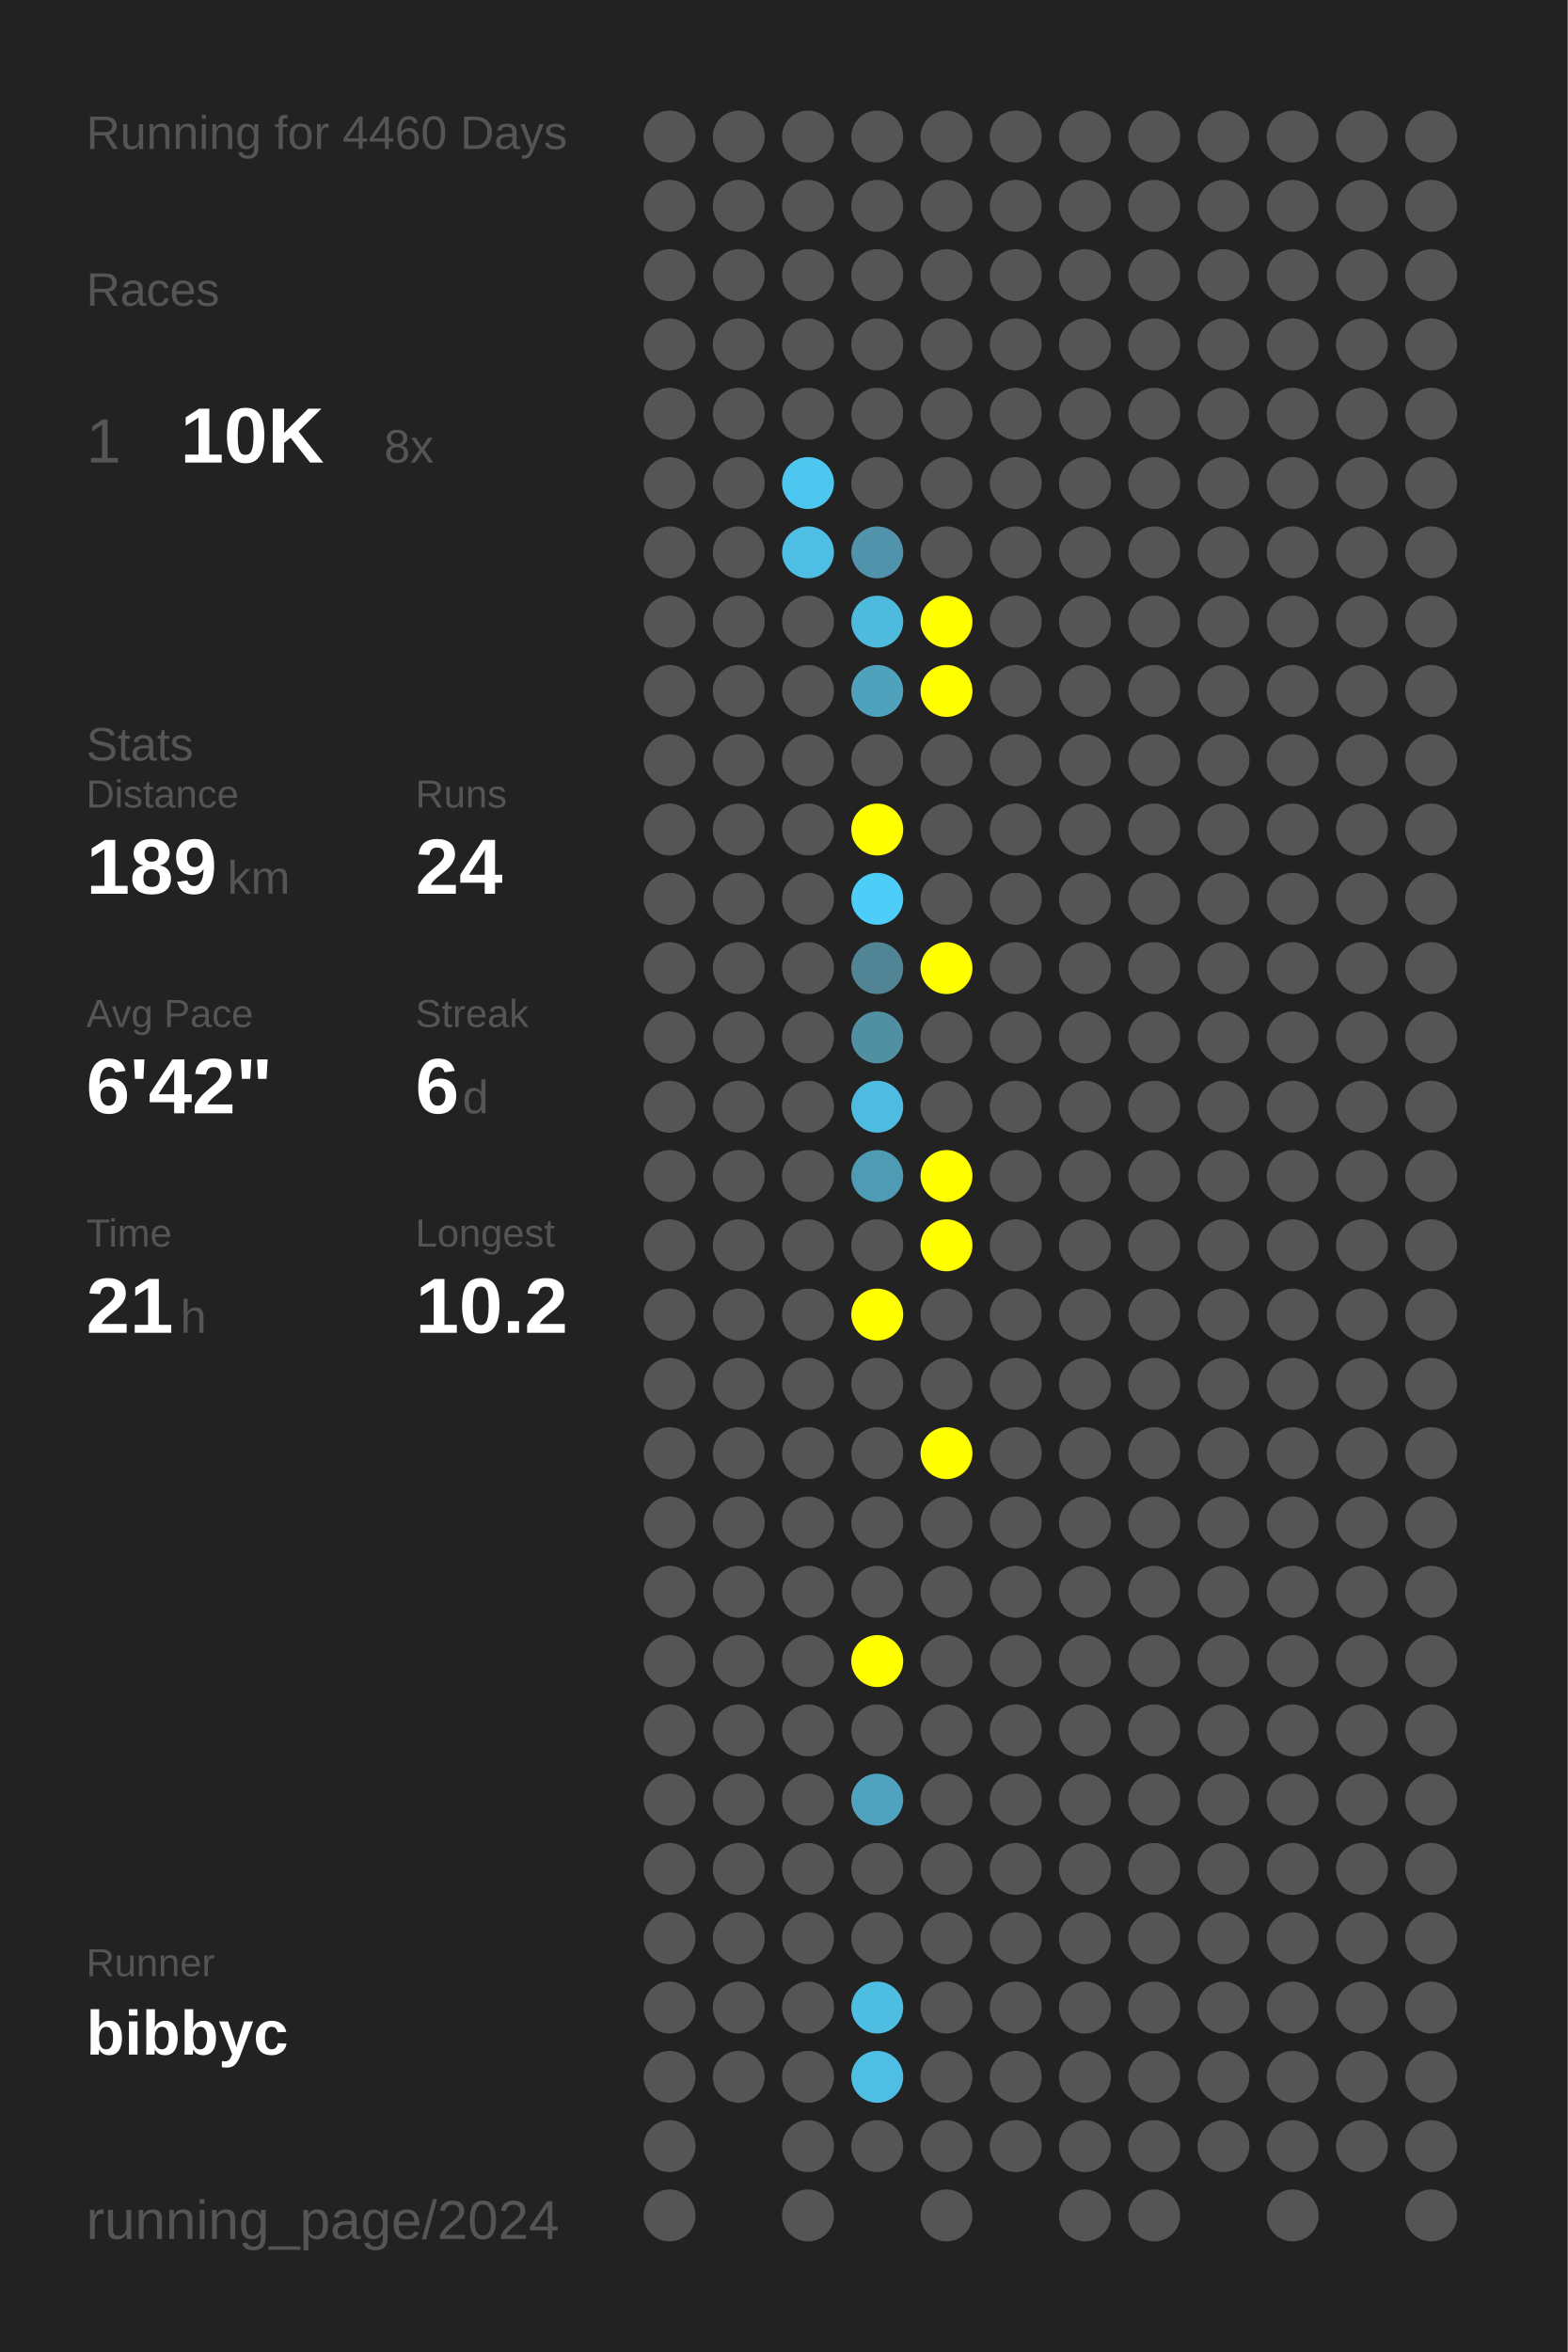
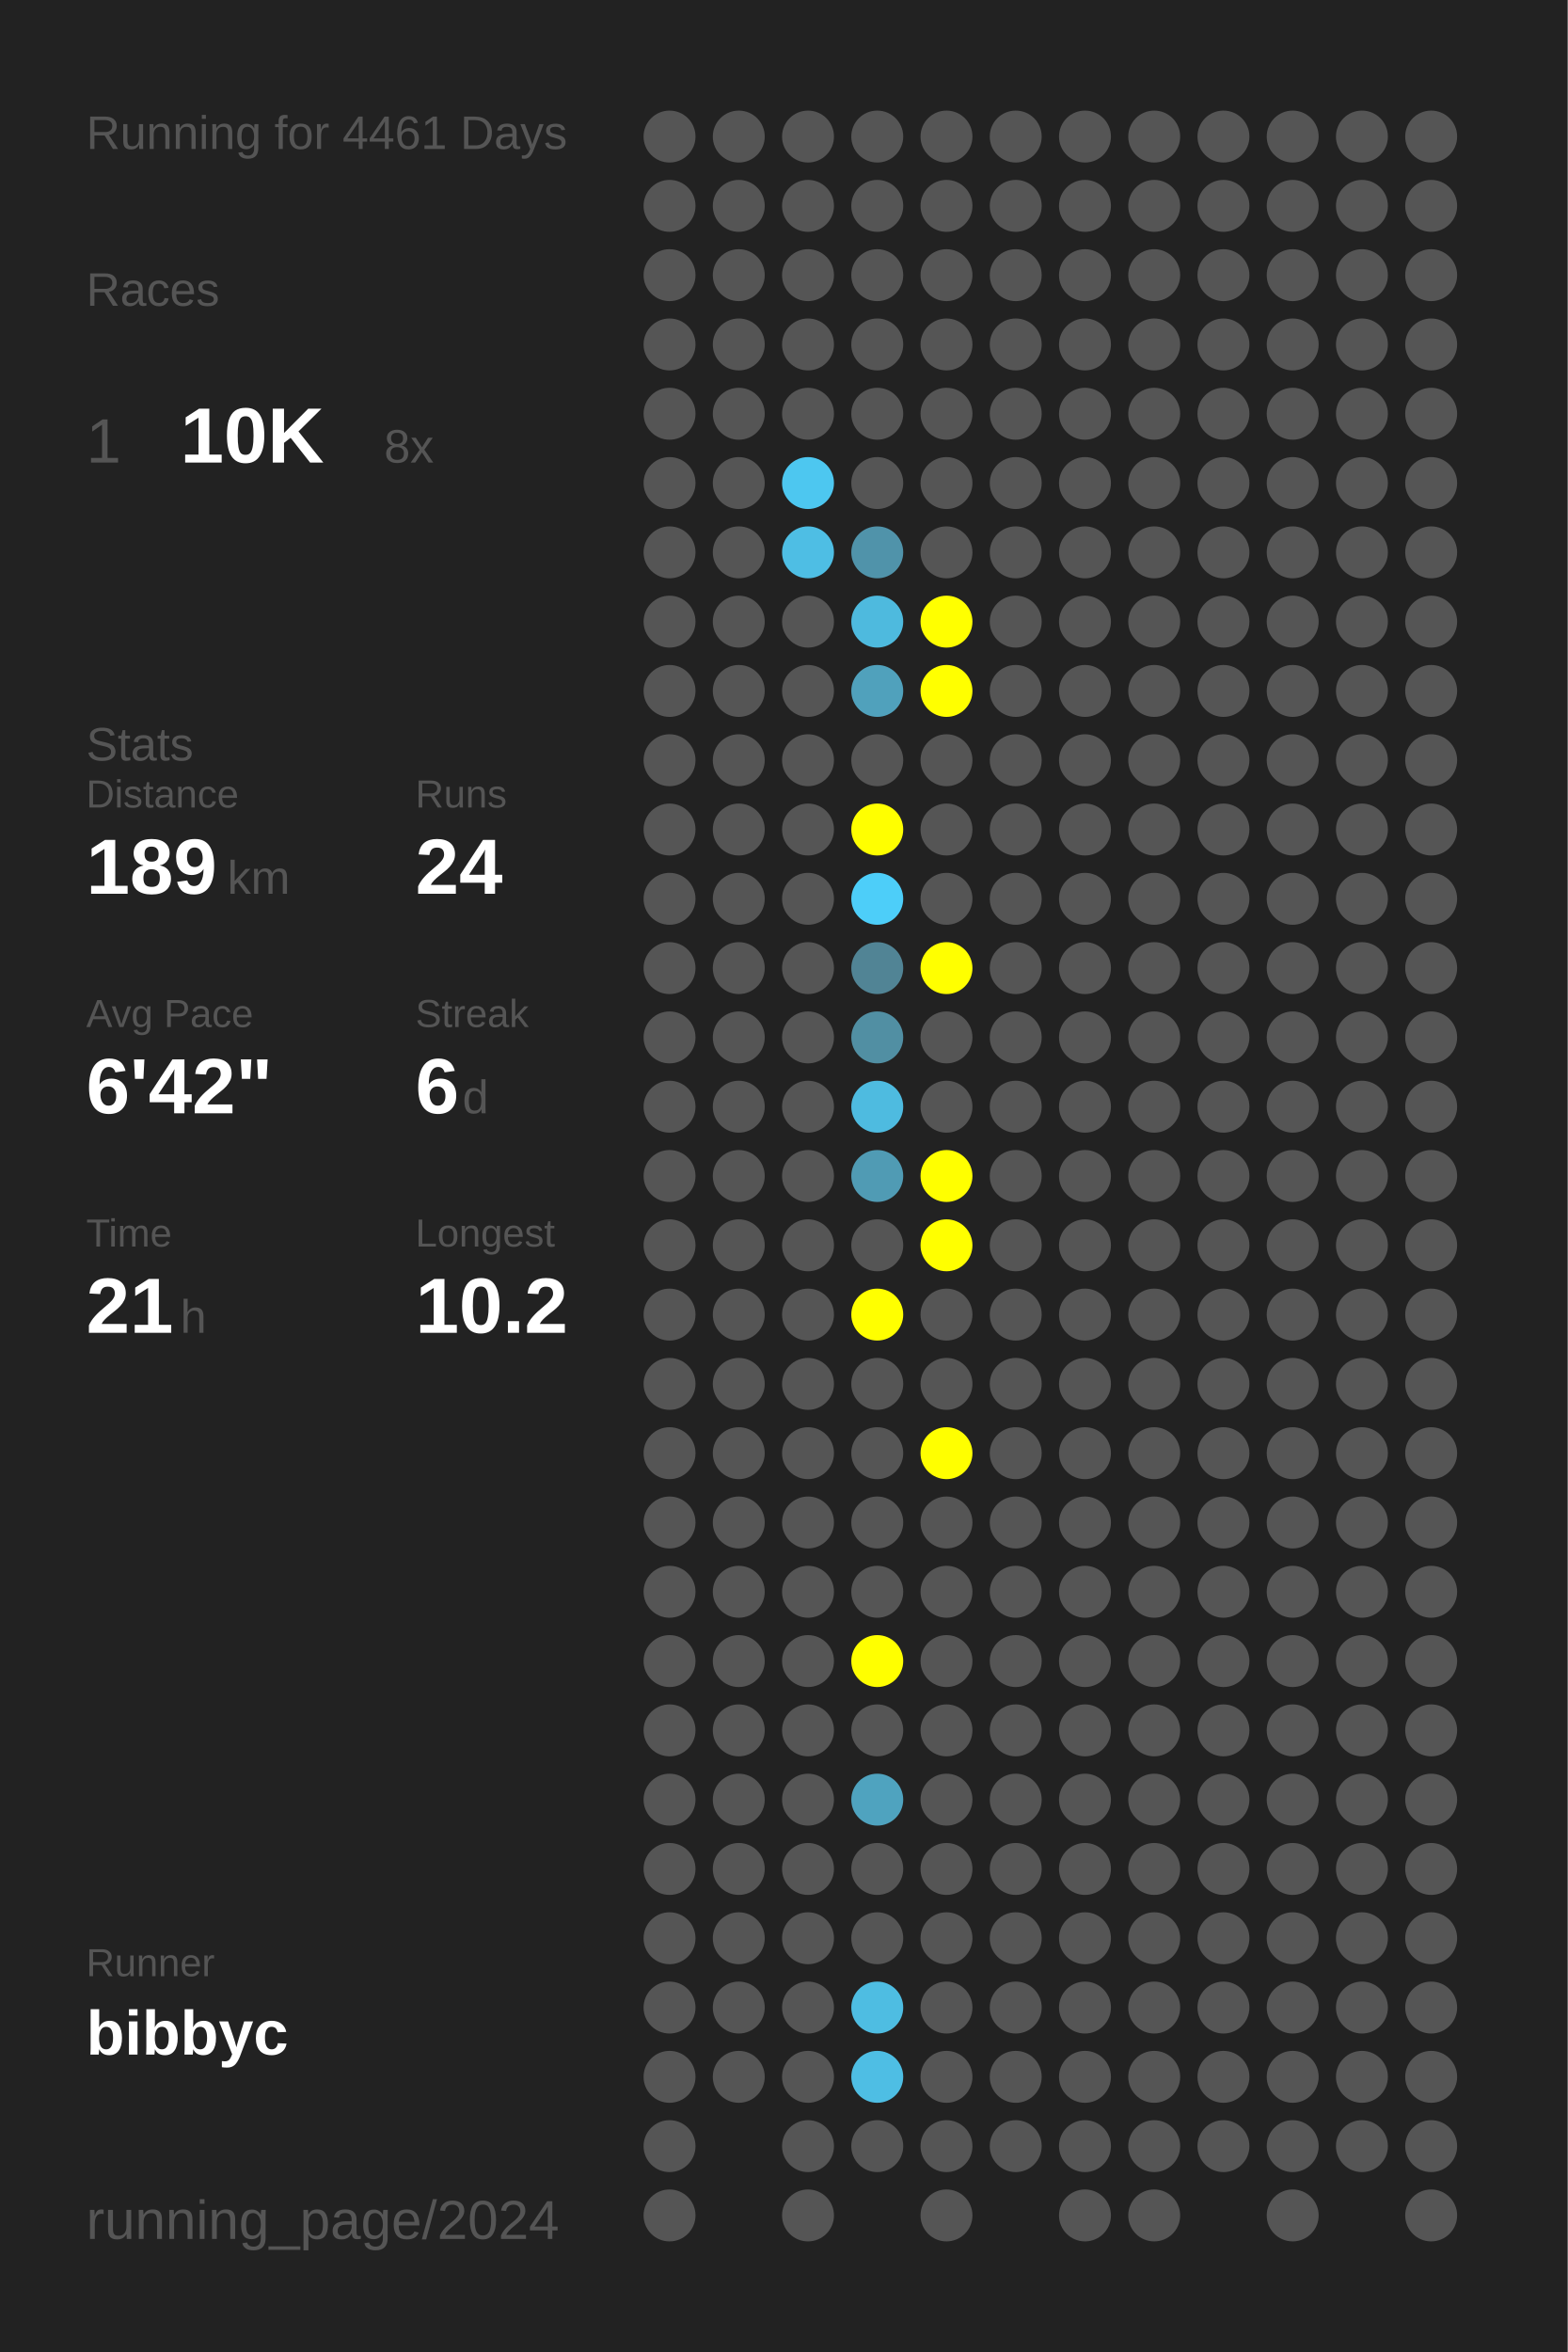
<svg xmlns="http://www.w3.org/2000/svg" baseProfile="full" height="300mm" version="1.1" viewBox="0,0,200,300" width="200mm">
  <defs />
  <rect fill="#222222" height="300" width="200" x="0" y="0" />
-   <text fill="#555555" style="font-size:6px; font-family:Arial;" x="11" y="19">Running for 4460 Days</text>
+   <text fill="#555555" style="font-size:6px; font-family:Arial;" x="11" y="19">Running for 4461 Days</text>
  <text fill="#555555" style="font-size:6px; font-family:Arial;" x="11" y="39">Races</text>
  <text fill="#555555" style="font-size:8px; font-family:Arial;" x="11" y="59">1</text>
  <text fill="#FFFFFF" style="font-size:10px; font-family:Arial; font-weight:bold;" x="23" y="59">10K</text>
  <text fill="#555555" style="font-size:6px; font-family:Arial;" x="49" y="59">8x</text>
  <text fill="#555555" style="font-size:6px; font-family:Arial;" x="11" y="97">Stats</text>
  <text fill="#555555" style="font-size:5px; font-family:Arial;" x="11" y="103">Distance</text>
  <text fill="#FFFFFF" style="font-size:10px; font-family:Arial; font-weight:bold;" x="11" y="114">189</text>
  <text fill="#555555" style="font-size:6px; font-family:Arial;" x="29" y="114">km</text>
  <text fill="#555555" style="font-size:5px; font-family:Arial;" x="53" y="103">Runs</text>
  <text fill="#FFFFFF" style="font-size:10px; font-family:Arial; font-weight:bold;" x="53" y="114">24</text>
  <text fill="#555555" style="font-size:5px; font-family:Arial;" x="11" y="131">Avg Pace</text>
  <text fill="#FFFFFF" style="font-size:10px; font-family:Arial; font-weight:bold;" x="11" y="142">6'42"</text>
  <text fill="#555555" style="font-size:5px; font-family:Arial;" x="53" y="131">Streak</text>
  <text fill="#FFFFFF" style="font-size:10px; font-family:Arial; font-weight:bold;" x="53" y="142">6</text>
  <text fill="#555555" style="font-size:6px; font-family:Arial;" x="59" y="142">d</text>
  <text fill="#555555" style="font-size:5px; font-family:Arial;" x="11" y="159">Time</text>
  <text fill="#FFFFFF" style="font-size:10px; font-family:Arial; font-weight:bold;" x="11" y="170">21</text>
  <text fill="#555555" style="font-size:6px; font-family:Arial;" x="23" y="170">h</text>
  <text fill="#555555" style="font-size:5px; font-family:Arial;" x="53" y="159">Longest</text>
  <text fill="#FFFFFF" style="font-size:10px; font-family:Arial; font-weight:bold;" x="53" y="170">10.2</text>
  <text fill="#555555" style="font-size:5px; font-family:Arial;" x="11" y="252.065">Runner</text>
  <text fill="#FFFFFF" style="font-size:8px; font-family:Arial; font-weight:bold;" x="11" y="262.065">bibbyc</text>
  <text fill="#555555" style="font-size:7px; font-family:Arial;" x="11" y="285.581">running_page/2024</text>
  <circle cx="85.417" cy="17.419" fill="#555555" r="3.312" />
  <circle cx="85.417" cy="26.258" fill="#555555" r="3.312" />
  <circle cx="85.417" cy="35.097" fill="#555555" r="3.312" />
  <circle cx="85.417" cy="43.935" fill="#555555" r="3.312" />
  <circle cx="85.417" cy="52.774" fill="#555555" r="3.312" />
  <circle cx="85.417" cy="61.613" fill="#555555" r="3.312" />
  <circle cx="85.417" cy="70.452" fill="#555555" r="3.312" />
  <circle cx="85.417" cy="79.29" fill="#555555" r="3.312" />
  <circle cx="85.417" cy="88.129" fill="#555555" r="3.312" />
  <circle cx="85.417" cy="96.968" fill="#555555" r="3.312" />
  <circle cx="85.417" cy="105.806" fill="#555555" r="3.312" />
  <circle cx="85.417" cy="114.645" fill="#555555" r="3.312" />
  <circle cx="85.417" cy="123.484" fill="#555555" r="3.312" />
  <circle cx="85.417" cy="132.323" fill="#555555" r="3.312" />
  <circle cx="85.417" cy="141.161" fill="#555555" r="3.312" />
  <circle cx="85.417" cy="150" fill="#555555" r="3.312" />
  <circle cx="85.417" cy="158.839" fill="#555555" r="3.312" />
  <circle cx="85.417" cy="167.677" fill="#555555" r="3.312" />
  <circle cx="85.417" cy="176.516" fill="#555555" r="3.312" />
  <circle cx="85.417" cy="185.355" fill="#555555" r="3.312" />
  <circle cx="85.417" cy="194.194" fill="#555555" r="3.312" />
  <circle cx="85.417" cy="203.032" fill="#555555" r="3.312" />
  <circle cx="85.417" cy="211.871" fill="#555555" r="3.312" />
  <circle cx="85.417" cy="220.71" fill="#555555" r="3.312" />
  <circle cx="85.417" cy="229.548" fill="#555555" r="3.312" />
  <circle cx="85.417" cy="238.387" fill="#555555" r="3.312" />
  <circle cx="85.417" cy="247.226" fill="#555555" r="3.312" />
  <circle cx="85.417" cy="256.065" fill="#555555" r="3.312" />
  <circle cx="85.417" cy="264.903" fill="#555555" r="3.312" />
  <circle cx="85.417" cy="273.742" fill="#555555" r="3.312" />
  <circle cx="85.417" cy="282.581" fill="#555555" r="3.312" />
  <circle cx="94.25" cy="17.419" fill="#555555" r="3.312" />
  <circle cx="94.25" cy="26.258" fill="#555555" r="3.312" />
  <circle cx="94.25" cy="35.097" fill="#555555" r="3.312" />
  <circle cx="94.25" cy="43.935" fill="#555555" r="3.312" />
  <circle cx="94.25" cy="52.774" fill="#555555" r="3.312" />
  <circle cx="94.25" cy="61.613" fill="#555555" r="3.312" />
  <circle cx="94.25" cy="70.452" fill="#555555" r="3.312" />
  <circle cx="94.25" cy="79.29" fill="#555555" r="3.312" />
  <circle cx="94.25" cy="88.129" fill="#555555" r="3.312" />
  <circle cx="94.25" cy="96.968" fill="#555555" r="3.312" />
  <circle cx="94.25" cy="105.806" fill="#555555" r="3.312" />
  <circle cx="94.25" cy="114.645" fill="#555555" r="3.312" />
  <circle cx="94.25" cy="123.484" fill="#555555" r="3.312" />
  <circle cx="94.25" cy="132.323" fill="#555555" r="3.312" />
  <circle cx="94.25" cy="141.161" fill="#555555" r="3.312" />
  <circle cx="94.25" cy="150" fill="#555555" r="3.312" />
  <circle cx="94.25" cy="158.839" fill="#555555" r="3.312" />
  <circle cx="94.25" cy="167.677" fill="#555555" r="3.312" />
  <circle cx="94.25" cy="176.516" fill="#555555" r="3.312" />
  <circle cx="94.25" cy="185.355" fill="#555555" r="3.312" />
  <circle cx="94.25" cy="194.194" fill="#555555" r="3.312" />
  <circle cx="94.25" cy="203.032" fill="#555555" r="3.312" />
  <circle cx="94.25" cy="211.871" fill="#555555" r="3.312" />
  <circle cx="94.25" cy="220.71" fill="#555555" r="3.312" />
  <circle cx="94.25" cy="229.548" fill="#555555" r="3.312" />
  <circle cx="94.25" cy="238.387" fill="#555555" r="3.312" />
  <circle cx="94.25" cy="247.226" fill="#555555" r="3.312" />
  <circle cx="94.25" cy="256.065" fill="#555555" r="3.312" />
  <circle cx="94.25" cy="264.903" fill="#555555" r="3.312" />
  <circle cx="103.083" cy="17.419" fill="#555555" r="3.312" />
  <circle cx="103.083" cy="26.258" fill="#555555" r="3.312" />
  <circle cx="103.083" cy="35.097" fill="#555555" r="3.312" />
  <circle cx="103.083" cy="43.935" fill="#555555" r="3.312" />
  <circle cx="103.083" cy="52.774" fill="#555555" r="3.312" />
  <circle cx="103.083" cy="61.613" fill="#4dc7f0" r="3.312" />
  <circle cx="103.083" cy="70.452" fill="#4ebee4" r="3.312" />
  <circle cx="103.083" cy="79.29" fill="#555555" r="3.312" />
  <circle cx="103.083" cy="88.129" fill="#555555" r="3.312" />
  <circle cx="103.083" cy="96.968" fill="#555555" r="3.312" />
  <circle cx="103.083" cy="105.806" fill="#555555" r="3.312" />
  <circle cx="103.083" cy="114.645" fill="#555555" r="3.312" />
  <circle cx="103.083" cy="123.484" fill="#555555" r="3.312" />
  <circle cx="103.083" cy="132.323" fill="#555555" r="3.312" />
  <circle cx="103.083" cy="141.161" fill="#555555" r="3.312" />
  <circle cx="103.083" cy="150" fill="#555555" r="3.312" />
  <circle cx="103.083" cy="158.839" fill="#555555" r="3.312" />
  <circle cx="103.083" cy="167.677" fill="#555555" r="3.312" />
  <circle cx="103.083" cy="176.516" fill="#555555" r="3.312" />
  <circle cx="103.083" cy="185.355" fill="#555555" r="3.312" />
  <circle cx="103.083" cy="194.194" fill="#555555" r="3.312" />
  <circle cx="103.083" cy="203.032" fill="#555555" r="3.312" />
  <circle cx="103.083" cy="211.871" fill="#555555" r="3.312" />
  <circle cx="103.083" cy="220.71" fill="#555555" r="3.312" />
  <circle cx="103.083" cy="229.548" fill="#555555" r="3.312" />
  <circle cx="103.083" cy="238.387" fill="#555555" r="3.312" />
  <circle cx="103.083" cy="247.226" fill="#555555" r="3.312" />
  <circle cx="103.083" cy="256.065" fill="#555555" r="3.312" />
  <circle cx="103.083" cy="264.903" fill="#555555" r="3.312" />
  <circle cx="103.083" cy="273.742" fill="#555555" r="3.312" />
  <circle cx="103.083" cy="282.581" fill="#555555" r="3.312" />
  <circle cx="111.917" cy="17.419" fill="#555555" r="3.312" />
  <circle cx="111.917" cy="26.258" fill="#555555" r="3.312" />
  <circle cx="111.917" cy="35.097" fill="#555555" r="3.312" />
  <circle cx="111.917" cy="43.935" fill="#555555" r="3.312" />
  <circle cx="111.917" cy="52.774" fill="#555555" r="3.312" />
  <circle cx="111.917" cy="61.613" fill="#555555" r="3.312" />
  <circle cx="111.917" cy="70.452" fill="#5093aa" r="3.312" />
  <circle cx="111.917" cy="79.29" fill="#4ebade" r="3.312" />
  <circle cx="111.917" cy="88.129" fill="#50a1bc" r="3.312" />
  <circle cx="111.917" cy="96.968" fill="#555555" r="3.312" />
  <circle cx="111.917" cy="105.806" fill="#FFFF00" r="3.312" />
  <circle cx="111.917" cy="114.645" fill="#4dcef9" r="3.312" />
  <circle cx="111.917" cy="123.484" fill="#518495" r="3.312" />
  <circle cx="111.917" cy="132.323" fill="#518fa3" r="3.312" />
  <circle cx="111.917" cy="141.161" fill="#4ebbe0" r="3.312" />
  <circle cx="111.917" cy="150" fill="#509bb4" r="3.312" />
  <circle cx="111.917" cy="158.839" fill="#555555" r="3.312" />
  <circle cx="111.917" cy="167.677" fill="#FFFF00" r="3.312" />
  <circle cx="111.917" cy="176.516" fill="#555555" r="3.312" />
  <circle cx="111.917" cy="185.355" fill="#555555" r="3.312" />
  <circle cx="111.917" cy="194.194" fill="#555555" r="3.312" />
  <circle cx="111.917" cy="203.032" fill="#555555" r="3.312" />
  <circle cx="111.917" cy="211.871" fill="#FFFF00" r="3.312" />
  <circle cx="111.917" cy="220.71" fill="#555555" r="3.312" />
  <circle cx="111.917" cy="229.548" fill="#4fa3bf" r="3.312" />
  <circle cx="111.917" cy="238.387" fill="#555555" r="3.312" />
  <circle cx="111.917" cy="247.226" fill="#555555" r="3.312" />
  <circle cx="111.917" cy="256.065" fill="#4ebde2" r="3.312" />
  <circle cx="111.917" cy="264.903" fill="#4ebee4" r="3.312" />
  <circle cx="111.917" cy="273.742" fill="#555555" r="3.312" />
  <circle cx="120.75" cy="17.419" fill="#555555" r="3.312" />
  <circle cx="120.75" cy="26.258" fill="#555555" r="3.312" />
  <circle cx="120.75" cy="35.097" fill="#555555" r="3.312" />
  <circle cx="120.75" cy="43.935" fill="#555555" r="3.312" />
  <circle cx="120.75" cy="52.774" fill="#555555" r="3.312" />
  <circle cx="120.75" cy="61.613" fill="#555555" r="3.312" />
  <circle cx="120.75" cy="70.452" fill="#555555" r="3.312" />
  <circle cx="120.75" cy="79.29" fill="#FFFF00" r="3.312" />
  <circle cx="120.75" cy="88.129" fill="#FFFF00" r="3.312" />
  <circle cx="120.75" cy="96.968" fill="#555555" r="3.312" />
  <circle cx="120.75" cy="105.806" fill="#555555" r="3.312" />
  <circle cx="120.75" cy="114.645" fill="#555555" r="3.312" />
  <circle cx="120.75" cy="123.484" fill="#FFFF00" r="3.312" />
  <circle cx="120.75" cy="132.323" fill="#555555" r="3.312" />
  <circle cx="120.75" cy="141.161" fill="#555555" r="3.312" />
  <circle cx="120.75" cy="150" fill="#FFFF00" r="3.312" />
  <circle cx="120.75" cy="158.839" fill="#FFFF00" r="3.312" />
  <circle cx="120.75" cy="167.677" fill="#555555" r="3.312" />
  <circle cx="120.75" cy="176.516" fill="#555555" r="3.312" />
  <circle cx="120.75" cy="185.355" fill="#FFFF00" r="3.312" />
  <circle cx="120.75" cy="194.194" fill="#555555" r="3.312" />
  <circle cx="120.75" cy="203.032" fill="#555555" r="3.312" />
  <circle cx="120.75" cy="211.871" fill="#555555" r="3.312" />
  <circle cx="120.75" cy="220.71" fill="#555555" r="3.312" />
  <circle cx="120.75" cy="229.548" fill="#555555" r="3.312" />
  <circle cx="120.75" cy="238.387" fill="#555555" r="3.312" />
  <circle cx="120.75" cy="247.226" fill="#555555" r="3.312" />
  <circle cx="120.75" cy="256.065" fill="#555555" r="3.312" />
  <circle cx="120.75" cy="264.903" fill="#555555" r="3.312" />
  <circle cx="120.75" cy="273.742" fill="#555555" r="3.312" />
  <circle cx="120.75" cy="282.581" fill="#555555" r="3.312" />
  <circle cx="129.583" cy="17.419" fill="#555555" r="3.312" />
  <circle cx="129.583" cy="26.258" fill="#555555" r="3.312" />
  <circle cx="129.583" cy="35.097" fill="#555555" r="3.312" />
  <circle cx="129.583" cy="43.935" fill="#555555" r="3.312" />
  <circle cx="129.583" cy="52.774" fill="#555555" r="3.312" />
  <circle cx="129.583" cy="61.613" fill="#555555" r="3.312" />
  <circle cx="129.583" cy="70.452" fill="#555555" r="3.312" />
  <circle cx="129.583" cy="79.29" fill="#555555" r="3.312" />
  <circle cx="129.583" cy="88.129" fill="#555555" r="3.312" />
  <circle cx="129.583" cy="96.968" fill="#555555" r="3.312" />
  <circle cx="129.583" cy="105.806" fill="#555555" r="3.312" />
  <circle cx="129.583" cy="114.645" fill="#555555" r="3.312" />
  <circle cx="129.583" cy="123.484" fill="#555555" r="3.312" />
  <circle cx="129.583" cy="132.323" fill="#555555" r="3.312" />
  <circle cx="129.583" cy="141.161" fill="#555555" r="3.312" />
  <circle cx="129.583" cy="150" fill="#555555" r="3.312" />
  <circle cx="129.583" cy="158.839" fill="#555555" r="3.312" />
  <circle cx="129.583" cy="167.677" fill="#555555" r="3.312" />
  <circle cx="129.583" cy="176.516" fill="#555555" r="3.312" />
  <circle cx="129.583" cy="185.355" fill="#555555" r="3.312" />
  <circle cx="129.583" cy="194.194" fill="#555555" r="3.312" />
  <circle cx="129.583" cy="203.032" fill="#555555" r="3.312" />
  <circle cx="129.583" cy="211.871" fill="#555555" r="3.312" />
  <circle cx="129.583" cy="220.71" fill="#555555" r="3.312" />
  <circle cx="129.583" cy="229.548" fill="#555555" r="3.312" />
  <circle cx="129.583" cy="238.387" fill="#555555" r="3.312" />
  <circle cx="129.583" cy="247.226" fill="#555555" r="3.312" />
  <circle cx="129.583" cy="256.065" fill="#555555" r="3.312" />
  <circle cx="129.583" cy="264.903" fill="#555555" r="3.312" />
  <circle cx="129.583" cy="273.742" fill="#555555" r="3.312" />
  <circle cx="138.417" cy="17.419" fill="#555555" r="3.312" />
  <circle cx="138.417" cy="26.258" fill="#555555" r="3.312" />
  <circle cx="138.417" cy="35.097" fill="#555555" r="3.312" />
  <circle cx="138.417" cy="43.935" fill="#555555" r="3.312" />
  <circle cx="138.417" cy="52.774" fill="#555555" r="3.312" />
  <circle cx="138.417" cy="61.613" fill="#555555" r="3.312" />
  <circle cx="138.417" cy="70.452" fill="#555555" r="3.312" />
  <circle cx="138.417" cy="79.29" fill="#555555" r="3.312" />
  <circle cx="138.417" cy="88.129" fill="#555555" r="3.312" />
  <circle cx="138.417" cy="96.968" fill="#555555" r="3.312" />
  <circle cx="138.417" cy="105.806" fill="#555555" r="3.312" />
  <circle cx="138.417" cy="114.645" fill="#555555" r="3.312" />
  <circle cx="138.417" cy="123.484" fill="#555555" r="3.312" />
  <circle cx="138.417" cy="132.323" fill="#555555" r="3.312" />
  <circle cx="138.417" cy="141.161" fill="#555555" r="3.312" />
  <circle cx="138.417" cy="150" fill="#555555" r="3.312" />
  <circle cx="138.417" cy="158.839" fill="#555555" r="3.312" />
  <circle cx="138.417" cy="167.677" fill="#555555" r="3.312" />
  <circle cx="138.417" cy="176.516" fill="#555555" r="3.312" />
  <circle cx="138.417" cy="185.355" fill="#555555" r="3.312" />
  <circle cx="138.417" cy="194.194" fill="#555555" r="3.312" />
  <circle cx="138.417" cy="203.032" fill="#555555" r="3.312" />
  <circle cx="138.417" cy="211.871" fill="#555555" r="3.312" />
  <circle cx="138.417" cy="220.71" fill="#555555" r="3.312" />
  <circle cx="138.417" cy="229.548" fill="#555555" r="3.312" />
  <circle cx="138.417" cy="238.387" fill="#555555" r="3.312" />
  <circle cx="138.417" cy="247.226" fill="#555555" r="3.312" />
  <circle cx="138.417" cy="256.065" fill="#555555" r="3.312" />
  <circle cx="138.417" cy="264.903" fill="#555555" r="3.312" />
  <circle cx="138.417" cy="273.742" fill="#555555" r="3.312" />
  <circle cx="138.417" cy="282.581" fill="#555555" r="3.312" />
  <circle cx="147.25" cy="17.419" fill="#555555" r="3.312" />
  <circle cx="147.25" cy="26.258" fill="#555555" r="3.312" />
  <circle cx="147.25" cy="35.097" fill="#555555" r="3.312" />
  <circle cx="147.25" cy="43.935" fill="#555555" r="3.312" />
  <circle cx="147.25" cy="52.774" fill="#555555" r="3.312" />
  <circle cx="147.25" cy="61.613" fill="#555555" r="3.312" />
  <circle cx="147.25" cy="70.452" fill="#555555" r="3.312" />
  <circle cx="147.25" cy="79.29" fill="#555555" r="3.312" />
  <circle cx="147.25" cy="88.129" fill="#555555" r="3.312" />
  <circle cx="147.25" cy="96.968" fill="#555555" r="3.312" />
  <circle cx="147.25" cy="105.806" fill="#555555" r="3.312" />
  <circle cx="147.25" cy="114.645" fill="#555555" r="3.312" />
  <circle cx="147.25" cy="123.484" fill="#555555" r="3.312" />
  <circle cx="147.25" cy="132.323" fill="#555555" r="3.312" />
  <circle cx="147.25" cy="141.161" fill="#555555" r="3.312" />
  <circle cx="147.25" cy="150" fill="#555555" r="3.312" />
  <circle cx="147.25" cy="158.839" fill="#555555" r="3.312" />
  <circle cx="147.25" cy="167.677" fill="#555555" r="3.312" />
  <circle cx="147.25" cy="176.516" fill="#555555" r="3.312" />
  <circle cx="147.25" cy="185.355" fill="#555555" r="3.312" />
  <circle cx="147.25" cy="194.194" fill="#555555" r="3.312" />
  <circle cx="147.25" cy="203.032" fill="#555555" r="3.312" />
  <circle cx="147.25" cy="211.871" fill="#555555" r="3.312" />
  <circle cx="147.25" cy="220.71" fill="#555555" r="3.312" />
  <circle cx="147.25" cy="229.548" fill="#555555" r="3.312" />
  <circle cx="147.25" cy="238.387" fill="#555555" r="3.312" />
  <circle cx="147.25" cy="247.226" fill="#555555" r="3.312" />
  <circle cx="147.25" cy="256.065" fill="#555555" r="3.312" />
  <circle cx="147.25" cy="264.903" fill="#555555" r="3.312" />
  <circle cx="147.25" cy="273.742" fill="#555555" r="3.312" />
  <circle cx="147.25" cy="282.581" fill="#555555" r="3.312" />
  <circle cx="156.083" cy="17.419" fill="#555555" r="3.312" />
  <circle cx="156.083" cy="26.258" fill="#555555" r="3.312" />
  <circle cx="156.083" cy="35.097" fill="#555555" r="3.312" />
  <circle cx="156.083" cy="43.935" fill="#555555" r="3.312" />
  <circle cx="156.083" cy="52.774" fill="#555555" r="3.312" />
  <circle cx="156.083" cy="61.613" fill="#555555" r="3.312" />
  <circle cx="156.083" cy="70.452" fill="#555555" r="3.312" />
  <circle cx="156.083" cy="79.29" fill="#555555" r="3.312" />
  <circle cx="156.083" cy="88.129" fill="#555555" r="3.312" />
  <circle cx="156.083" cy="96.968" fill="#555555" r="3.312" />
  <circle cx="156.083" cy="105.806" fill="#555555" r="3.312" />
  <circle cx="156.083" cy="114.645" fill="#555555" r="3.312" />
  <circle cx="156.083" cy="123.484" fill="#555555" r="3.312" />
  <circle cx="156.083" cy="132.323" fill="#555555" r="3.312" />
  <circle cx="156.083" cy="141.161" fill="#555555" r="3.312" />
  <circle cx="156.083" cy="150" fill="#555555" r="3.312" />
  <circle cx="156.083" cy="158.839" fill="#555555" r="3.312" />
  <circle cx="156.083" cy="167.677" fill="#555555" r="3.312" />
  <circle cx="156.083" cy="176.516" fill="#555555" r="3.312" />
  <circle cx="156.083" cy="185.355" fill="#555555" r="3.312" />
  <circle cx="156.083" cy="194.194" fill="#555555" r="3.312" />
  <circle cx="156.083" cy="203.032" fill="#555555" r="3.312" />
  <circle cx="156.083" cy="211.871" fill="#555555" r="3.312" />
  <circle cx="156.083" cy="220.71" fill="#555555" r="3.312" />
  <circle cx="156.083" cy="229.548" fill="#555555" r="3.312" />
  <circle cx="156.083" cy="238.387" fill="#555555" r="3.312" />
  <circle cx="156.083" cy="247.226" fill="#555555" r="3.312" />
  <circle cx="156.083" cy="256.065" fill="#555555" r="3.312" />
  <circle cx="156.083" cy="264.903" fill="#555555" r="3.312" />
  <circle cx="156.083" cy="273.742" fill="#555555" r="3.312" />
  <circle cx="164.917" cy="17.419" fill="#555555" r="3.312" />
  <circle cx="164.917" cy="26.258" fill="#555555" r="3.312" />
  <circle cx="164.917" cy="35.097" fill="#555555" r="3.312" />
  <circle cx="164.917" cy="43.935" fill="#555555" r="3.312" />
  <circle cx="164.917" cy="52.774" fill="#555555" r="3.312" />
  <circle cx="164.917" cy="61.613" fill="#555555" r="3.312" />
  <circle cx="164.917" cy="70.452" fill="#555555" r="3.312" />
  <circle cx="164.917" cy="79.29" fill="#555555" r="3.312" />
  <circle cx="164.917" cy="88.129" fill="#555555" r="3.312" />
  <circle cx="164.917" cy="96.968" fill="#555555" r="3.312" />
  <circle cx="164.917" cy="105.806" fill="#555555" r="3.312" />
  <circle cx="164.917" cy="114.645" fill="#555555" r="3.312" />
  <circle cx="164.917" cy="123.484" fill="#555555" r="3.312" />
  <circle cx="164.917" cy="132.323" fill="#555555" r="3.312" />
  <circle cx="164.917" cy="141.161" fill="#555555" r="3.312" />
  <circle cx="164.917" cy="150" fill="#555555" r="3.312" />
  <circle cx="164.917" cy="158.839" fill="#555555" r="3.312" />
  <circle cx="164.917" cy="167.677" fill="#555555" r="3.312" />
  <circle cx="164.917" cy="176.516" fill="#555555" r="3.312" />
  <circle cx="164.917" cy="185.355" fill="#555555" r="3.312" />
  <circle cx="164.917" cy="194.194" fill="#555555" r="3.312" />
  <circle cx="164.917" cy="203.032" fill="#555555" r="3.312" />
  <circle cx="164.917" cy="211.871" fill="#555555" r="3.312" />
  <circle cx="164.917" cy="220.71" fill="#555555" r="3.312" />
  <circle cx="164.917" cy="229.548" fill="#555555" r="3.312" />
  <circle cx="164.917" cy="238.387" fill="#555555" r="3.312" />
  <circle cx="164.917" cy="247.226" fill="#555555" r="3.312" />
  <circle cx="164.917" cy="256.065" fill="#555555" r="3.312" />
  <circle cx="164.917" cy="264.903" fill="#555555" r="3.312" />
  <circle cx="164.917" cy="273.742" fill="#555555" r="3.312" />
  <circle cx="164.917" cy="282.581" fill="#555555" r="3.312" />
  <circle cx="173.75" cy="17.419" fill="#555555" r="3.312" />
  <circle cx="173.75" cy="26.258" fill="#555555" r="3.312" />
  <circle cx="173.75" cy="35.097" fill="#555555" r="3.312" />
  <circle cx="173.75" cy="43.935" fill="#555555" r="3.312" />
  <circle cx="173.75" cy="52.774" fill="#555555" r="3.312" />
  <circle cx="173.75" cy="61.613" fill="#555555" r="3.312" />
  <circle cx="173.75" cy="70.452" fill="#555555" r="3.312" />
  <circle cx="173.75" cy="79.29" fill="#555555" r="3.312" />
  <circle cx="173.75" cy="88.129" fill="#555555" r="3.312" />
  <circle cx="173.75" cy="96.968" fill="#555555" r="3.312" />
  <circle cx="173.75" cy="105.806" fill="#555555" r="3.312" />
  <circle cx="173.75" cy="114.645" fill="#555555" r="3.312" />
  <circle cx="173.75" cy="123.484" fill="#555555" r="3.312" />
  <circle cx="173.75" cy="132.323" fill="#555555" r="3.312" />
  <circle cx="173.75" cy="141.161" fill="#555555" r="3.312" />
  <circle cx="173.75" cy="150" fill="#555555" r="3.312" />
  <circle cx="173.75" cy="158.839" fill="#555555" r="3.312" />
  <circle cx="173.75" cy="167.677" fill="#555555" r="3.312" />
  <circle cx="173.75" cy="176.516" fill="#555555" r="3.312" />
  <circle cx="173.75" cy="185.355" fill="#555555" r="3.312" />
  <circle cx="173.75" cy="194.194" fill="#555555" r="3.312" />
  <circle cx="173.75" cy="203.032" fill="#555555" r="3.312" />
  <circle cx="173.75" cy="211.871" fill="#555555" r="3.312" />
  <circle cx="173.75" cy="220.71" fill="#555555" r="3.312" />
  <circle cx="173.75" cy="229.548" fill="#555555" r="3.312" />
  <circle cx="173.75" cy="238.387" fill="#555555" r="3.312" />
  <circle cx="173.75" cy="247.226" fill="#555555" r="3.312" />
  <circle cx="173.75" cy="256.065" fill="#555555" r="3.312" />
  <circle cx="173.75" cy="264.903" fill="#555555" r="3.312" />
  <circle cx="173.75" cy="273.742" fill="#555555" r="3.312" />
  <circle cx="182.583" cy="17.419" fill="#555555" r="3.312" />
  <circle cx="182.583" cy="26.258" fill="#555555" r="3.312" />
  <circle cx="182.583" cy="35.097" fill="#555555" r="3.312" />
  <circle cx="182.583" cy="43.935" fill="#555555" r="3.312" />
  <circle cx="182.583" cy="52.774" fill="#555555" r="3.312" />
  <circle cx="182.583" cy="61.613" fill="#555555" r="3.312" />
  <circle cx="182.583" cy="70.452" fill="#555555" r="3.312" />
  <circle cx="182.583" cy="79.29" fill="#555555" r="3.312" />
  <circle cx="182.583" cy="88.129" fill="#555555" r="3.312" />
  <circle cx="182.583" cy="96.968" fill="#555555" r="3.312" />
  <circle cx="182.583" cy="105.806" fill="#555555" r="3.312" />
  <circle cx="182.583" cy="114.645" fill="#555555" r="3.312" />
  <circle cx="182.583" cy="123.484" fill="#555555" r="3.312" />
  <circle cx="182.583" cy="132.323" fill="#555555" r="3.312" />
  <circle cx="182.583" cy="141.161" fill="#555555" r="3.312" />
  <circle cx="182.583" cy="150" fill="#555555" r="3.312" />
  <circle cx="182.583" cy="158.839" fill="#555555" r="3.312" />
  <circle cx="182.583" cy="167.677" fill="#555555" r="3.312" />
  <circle cx="182.583" cy="176.516" fill="#555555" r="3.312" />
  <circle cx="182.583" cy="185.355" fill="#555555" r="3.312" />
  <circle cx="182.583" cy="194.194" fill="#555555" r="3.312" />
  <circle cx="182.583" cy="203.032" fill="#555555" r="3.312" />
  <circle cx="182.583" cy="211.871" fill="#555555" r="3.312" />
  <circle cx="182.583" cy="220.71" fill="#555555" r="3.312" />
  <circle cx="182.583" cy="229.548" fill="#555555" r="3.312" />
  <circle cx="182.583" cy="238.387" fill="#555555" r="3.312" />
  <circle cx="182.583" cy="247.226" fill="#555555" r="3.312" />
  <circle cx="182.583" cy="256.065" fill="#555555" r="3.312" />
  <circle cx="182.583" cy="264.903" fill="#555555" r="3.312" />
  <circle cx="182.583" cy="273.742" fill="#555555" r="3.312" />
  <circle cx="182.583" cy="282.581" fill="#555555" r="3.312" />
</svg>
